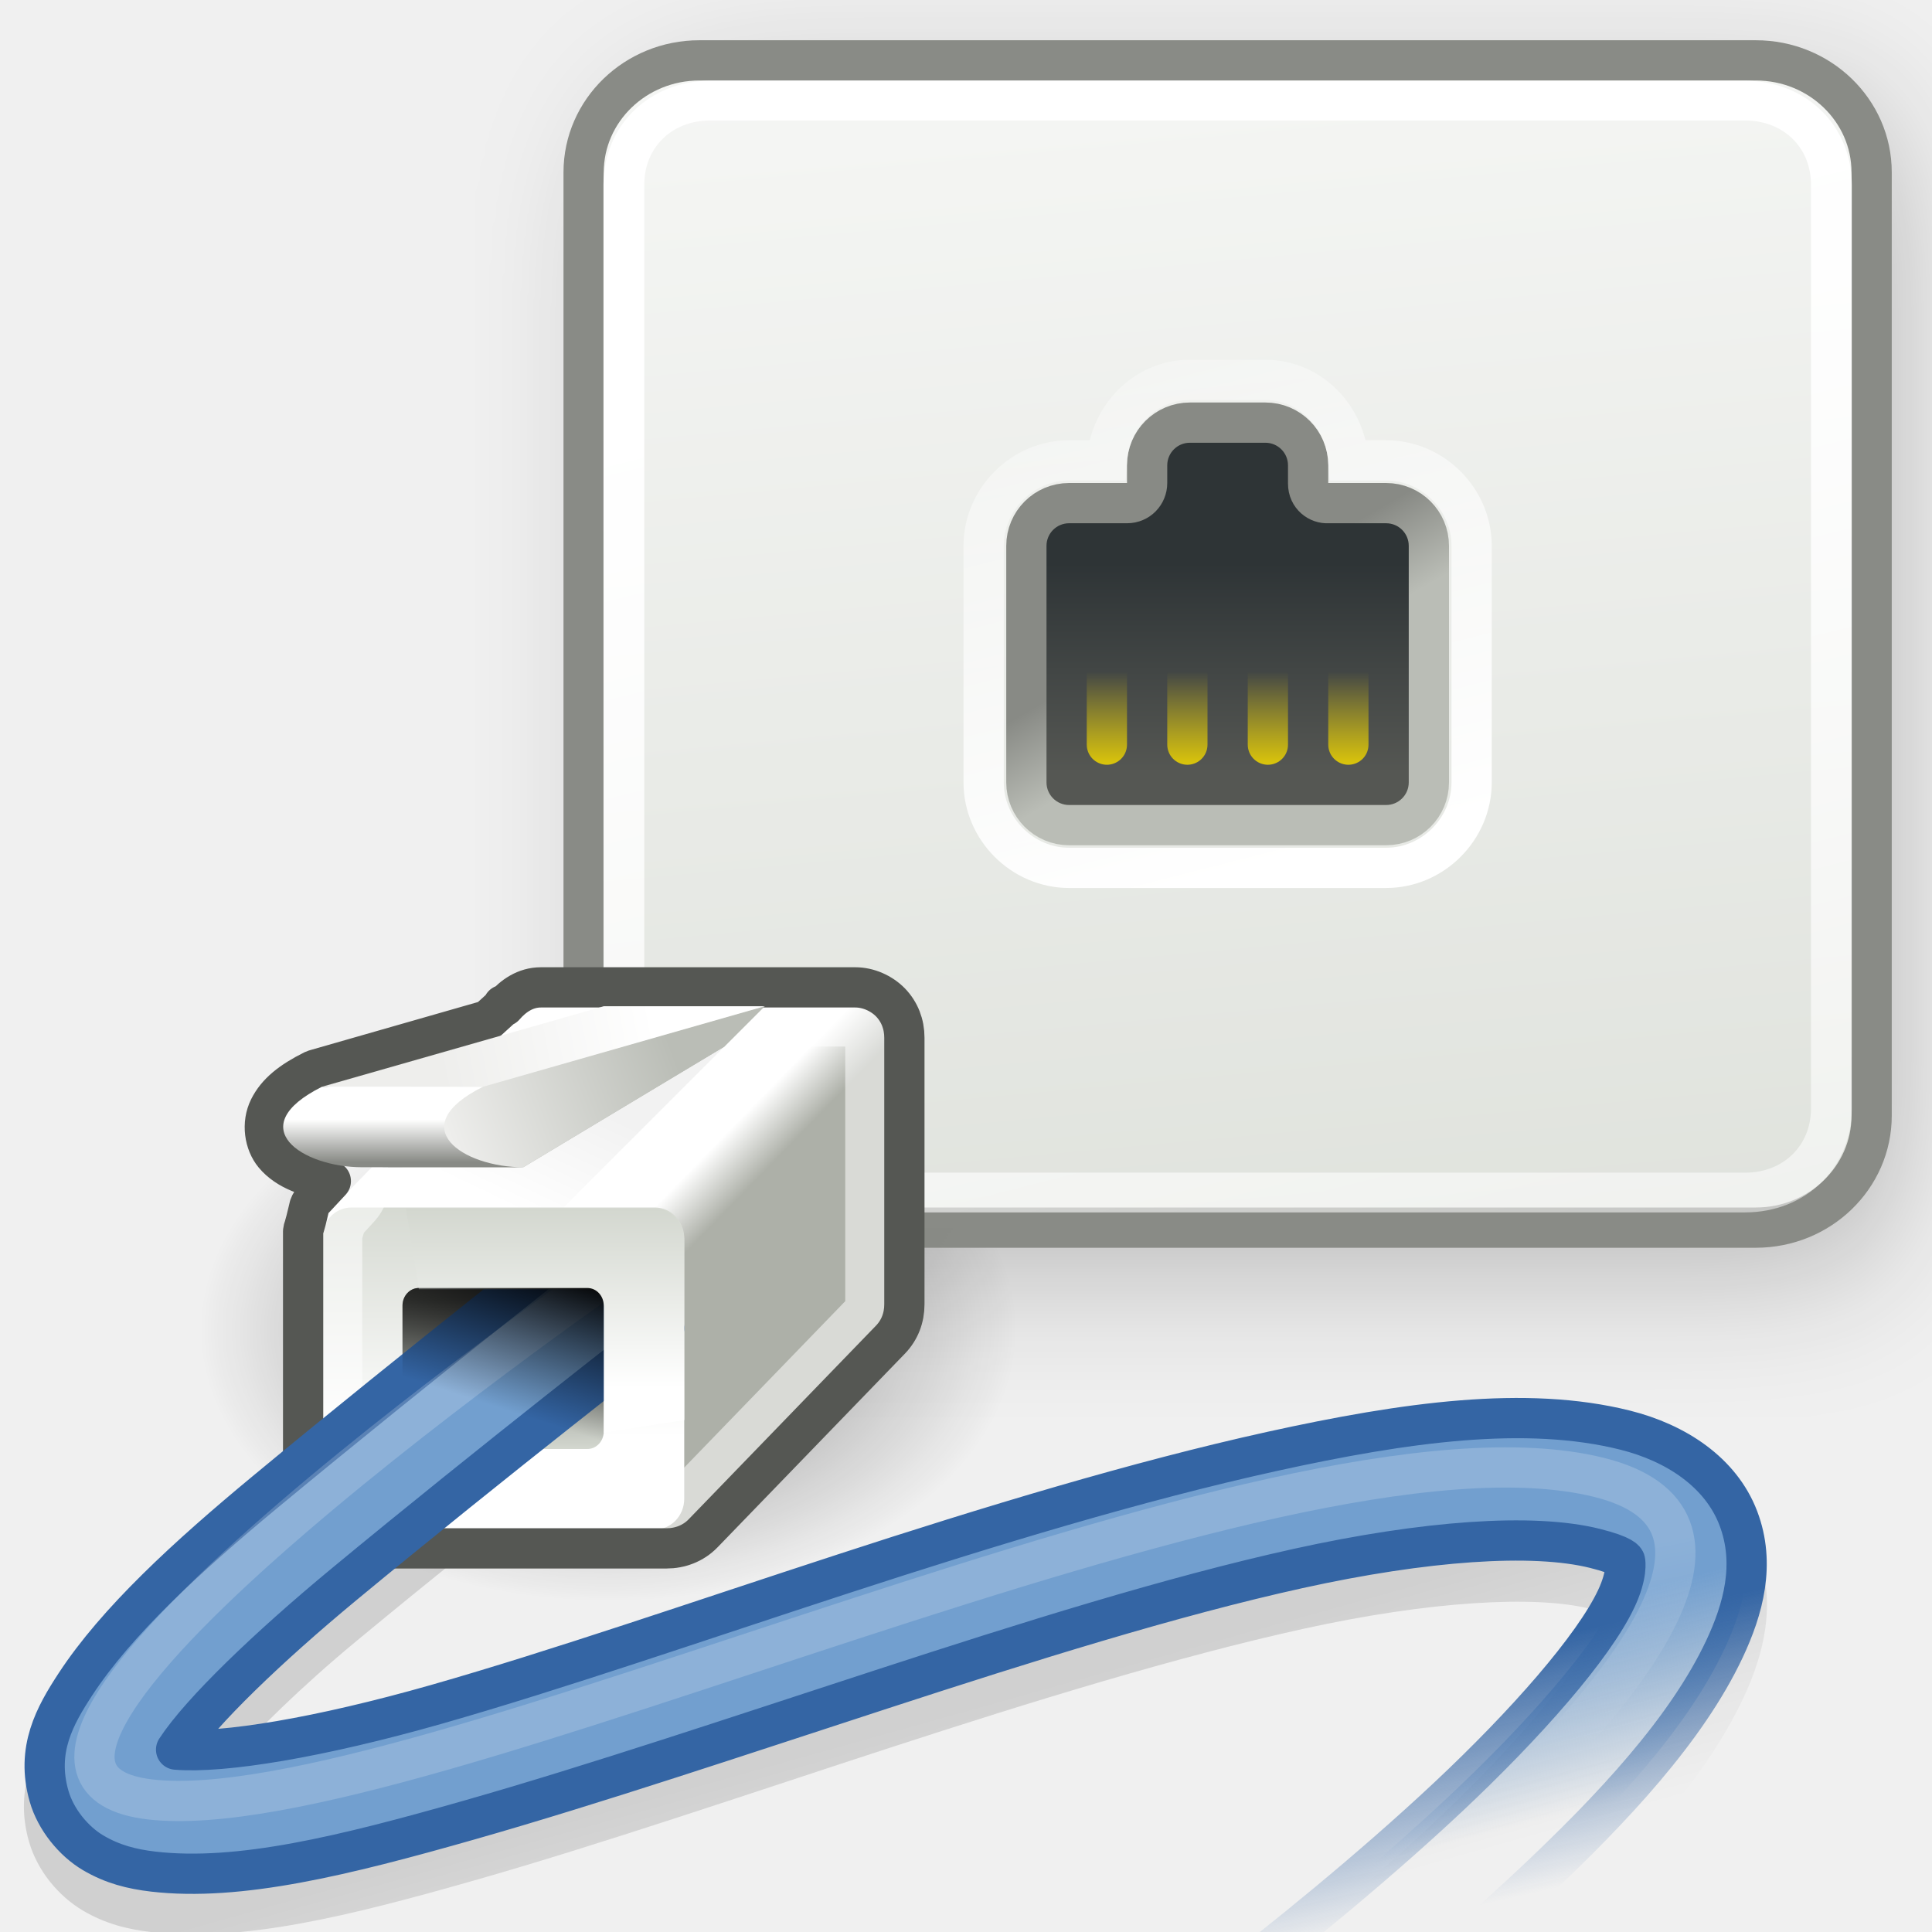
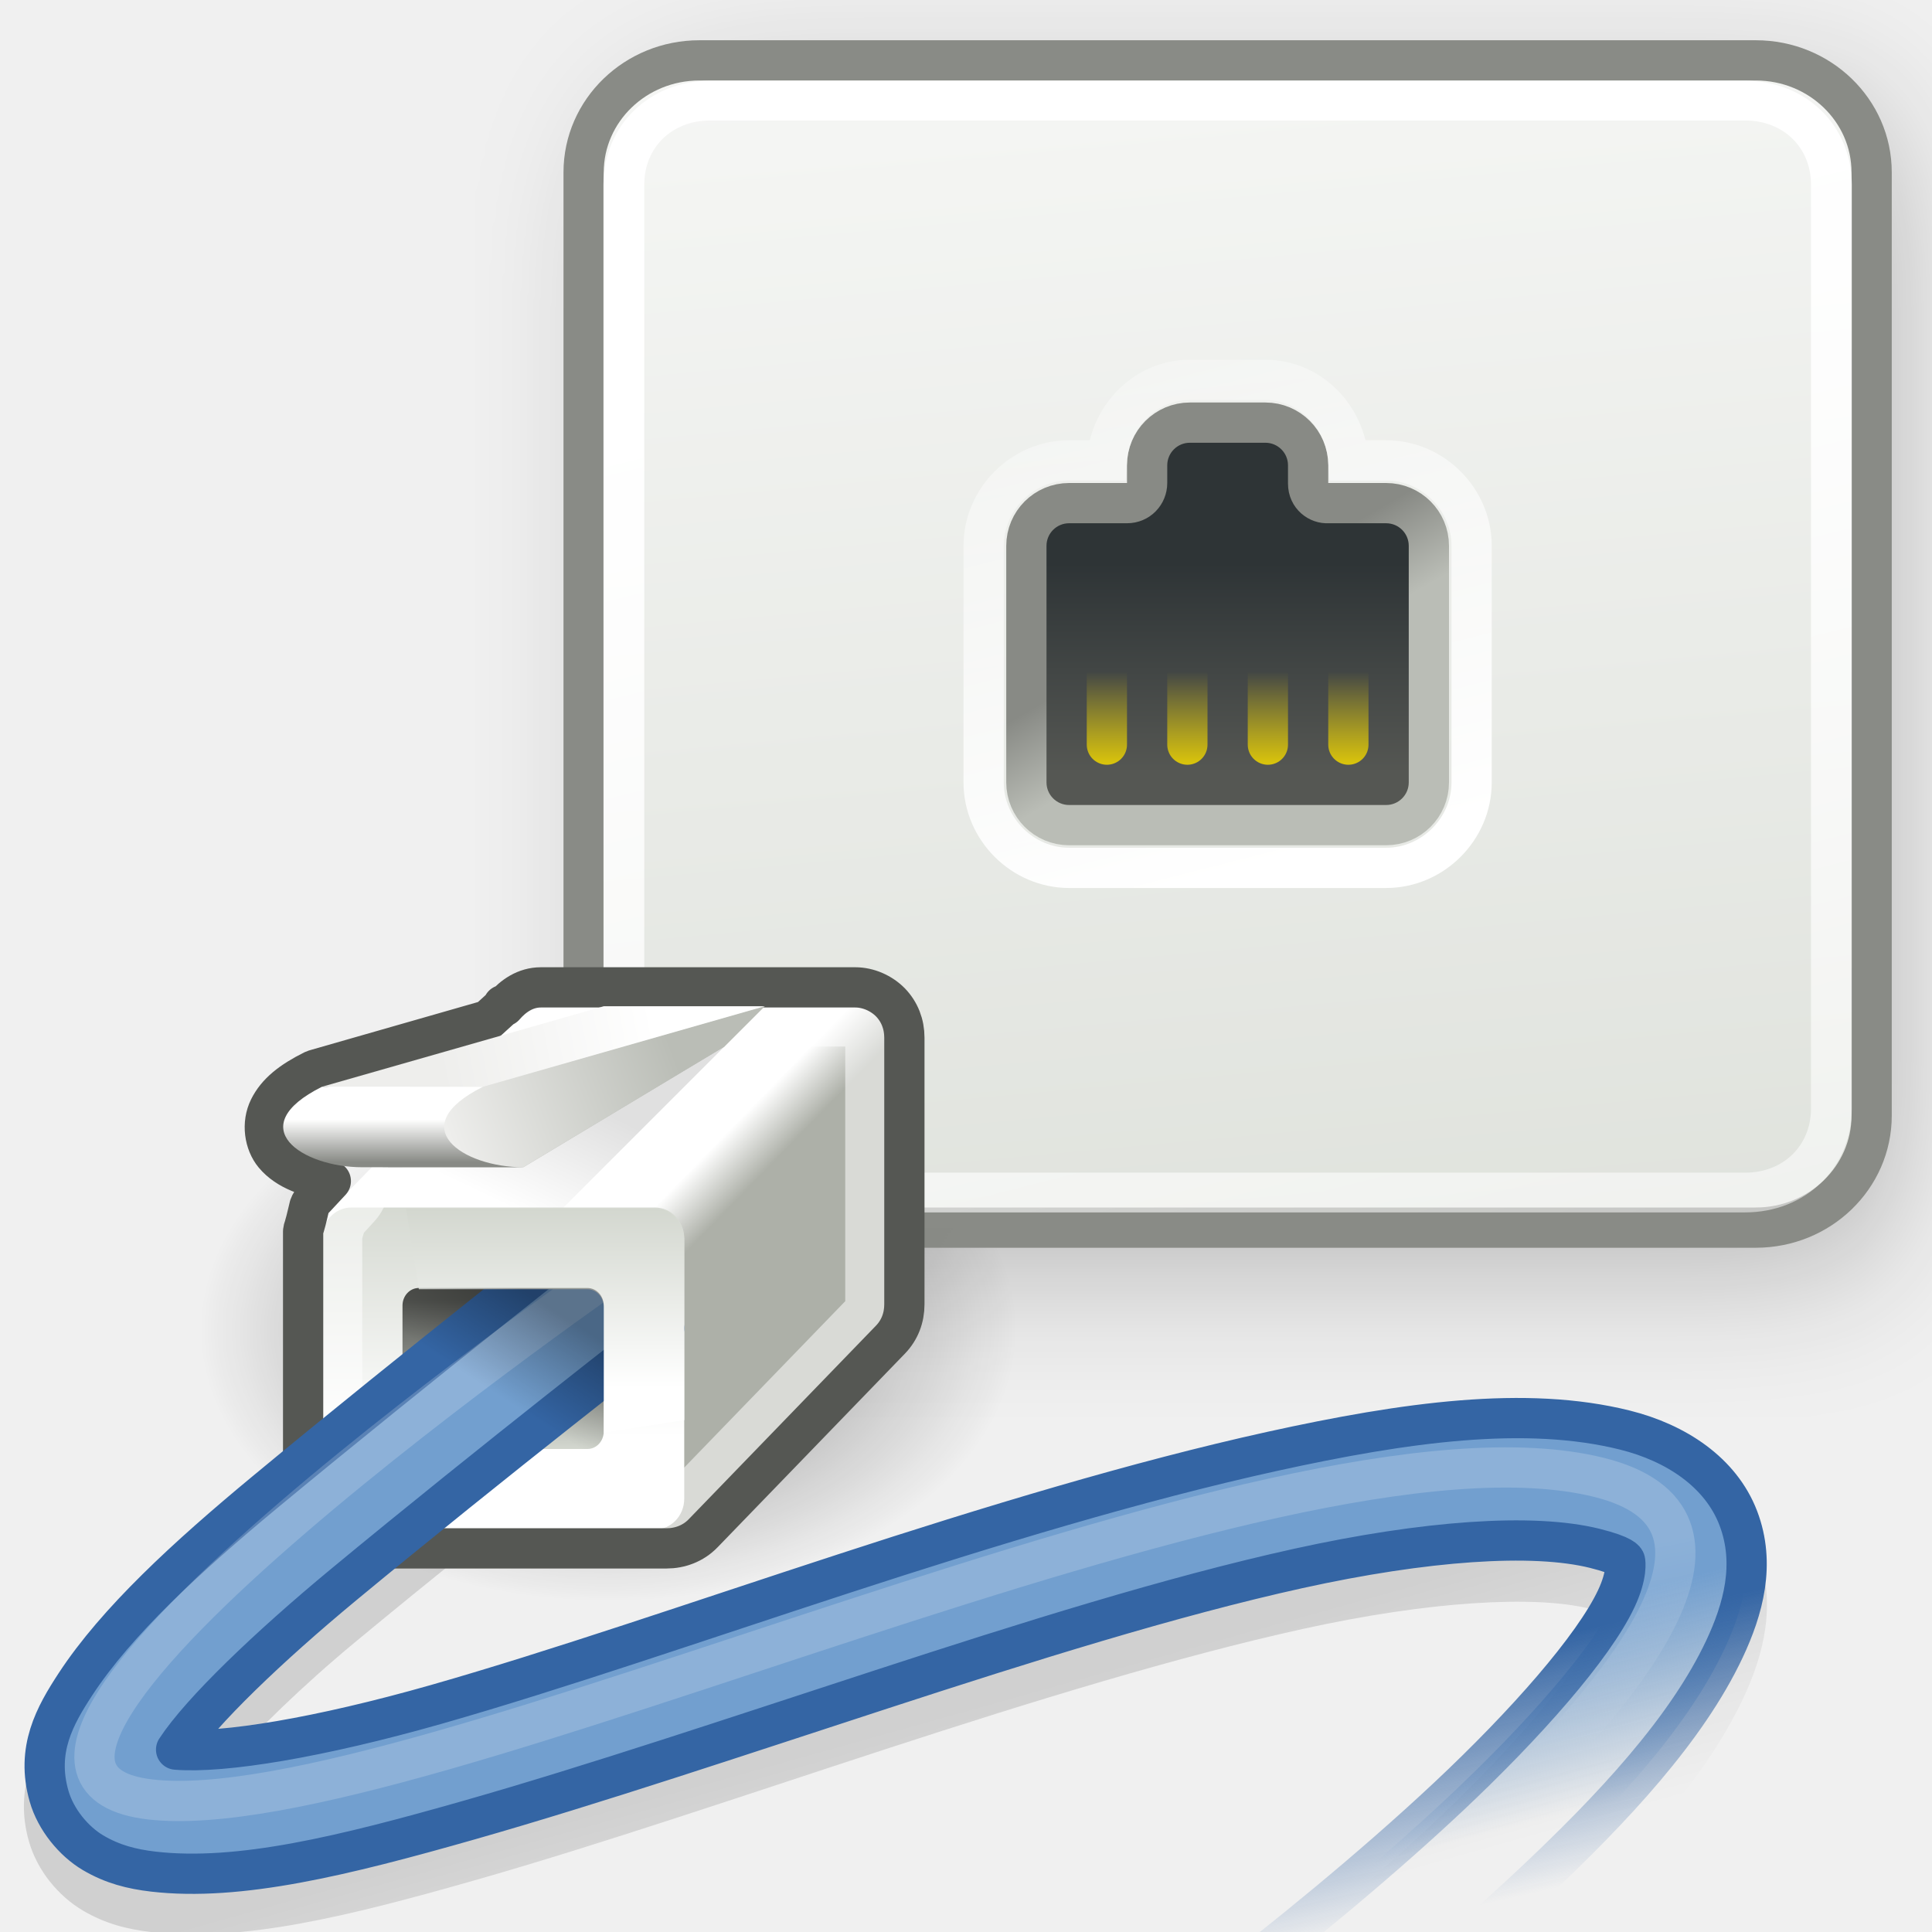
<svg xmlns="http://www.w3.org/2000/svg" xmlns:xlink="http://www.w3.org/1999/xlink" id="svg2" width="48" height="48" version="1.0">
  <defs id="defs5">
    <linearGradient id="linearGradient7822">
      <stop style="stop-color:#000000;stop-opacity:1;" offset="0" id="stop7824" />
      <stop style="stop-color:#000000;stop-opacity:0;" offset="1" id="stop7826" />
    </linearGradient>
    <linearGradient id="linearGradient7812">
      <stop style="stop-color:#000000;stop-opacity:1;" offset="0" id="stop7814" />
      <stop style="stop-color:#000000;stop-opacity:0;" offset="1" id="stop7816" />
    </linearGradient>
    <linearGradient id="linearGradient7688">
      <stop style="stop-color:#000000;stop-opacity:1;" offset="0" id="stop7690" />
      <stop style="stop-color:#000000;stop-opacity:0;" offset="1" id="stop7692" />
    </linearGradient>
    <linearGradient id="linearGradient7660">
      <stop style="stop-color:#ffffff;stop-opacity:1;" offset="0" id="stop7662" />
      <stop style="stop-color:#ffffff;stop-opacity:0;" offset="1" id="stop7664" />
    </linearGradient>
    <linearGradient id="linearGradient7652">
      <stop style="stop-color:#729fcf;stop-opacity:1;" offset="0" id="stop7654" />
      <stop style="stop-color:#729fcf;stop-opacity:0;" offset="1" id="stop7656" />
    </linearGradient>
    <linearGradient id="linearGradient7576">
      <stop style="stop-color:#3465a4;stop-opacity:1" offset="0" id="stop7578" />
      <stop style="stop-color:#3465a4;stop-opacity:0" offset="1" id="stop7580" />
    </linearGradient>
    <linearGradient id="linearGradient7438">
      <stop style="stop-color:#ffffff;stop-opacity:1;" offset="0" id="stop7440" />
      <stop style="stop-color:#ffffff;stop-opacity:0;" offset="1" id="stop7442" />
    </linearGradient>
    <linearGradient id="linearGradient7430">
      <stop style="stop-color:#ffffff;stop-opacity:1;" offset="0" id="stop7432" />
      <stop style="stop-color:#ffffff;stop-opacity:0;" offset="1" id="stop7434" />
    </linearGradient>
    <linearGradient id="linearGradient7422">
      <stop style="stop-color:#edd400;stop-opacity:1;" offset="0" id="stop7424" />
      <stop style="stop-color:#edd400;stop-opacity:0;" offset="1" id="stop7426" />
    </linearGradient>
    <linearGradient id="linearGradient7340">
      <stop style="stop-color:#2e3436;stop-opacity:1;" offset="0" id="stop7342" />
      <stop style="stop-color:#555753;stop-opacity:1" offset="1" id="stop7344" />
    </linearGradient>
    <linearGradient id="linearGradient7332">
      <stop style="stop-color:#888a85;stop-opacity:1;" offset="0" id="stop7334" />
      <stop style="stop-color:#babdb6;stop-opacity:1" offset="1" id="stop7336" />
    </linearGradient>
    <linearGradient id="linearGradient7277">
      <stop style="stop-color:#555753;stop-opacity:1" offset="0" id="stop7279" />
      <stop style="stop-color:#d3d7cf;stop-opacity:1" offset="1" id="stop7281" />
    </linearGradient>
    <linearGradient id="linearGradient7269">
      <stop id="stop7271" offset="0" style="stop-color:#ffffff;stop-opacity:1;" />
      <stop id="stop7273" offset="1" style="stop-color:#d3d7cf;stop-opacity:1" />
    </linearGradient>
    <linearGradient id="linearGradient7263">
      <stop id="stop7265" offset="0" style="stop-color:#adb0a8;stop-opacity:1;" />
      <stop id="stop7267" offset="1" style="stop-color:#ffffff;stop-opacity:1" />
    </linearGradient>
    <linearGradient id="linearGradient7257">
      <stop id="stop7259" offset="0" style="stop-color:#000000;stop-opacity:1" />
      <stop id="stop7261" offset="1" style="stop-color:#000000;stop-opacity:0;" />
    </linearGradient>
    <linearGradient id="linearGradient7245">
      <stop style="stop-color:#eeeeec;stop-opacity:1;" offset="0" id="stop7247" />
      <stop style="stop-color:#ffffff;stop-opacity:1;" offset="1" id="stop7249" />
    </linearGradient>
    <linearGradient id="linearGradient7237">
      <stop style="stop-color:#eeeeec;stop-opacity:1" offset="0" id="stop7239" />
      <stop style="stop-color:#babdb6;stop-opacity:1;" offset="1" id="stop7241" />
    </linearGradient>
    <linearGradient id="linearGradient7186">
      <stop style="stop-color:#888a85;stop-opacity:1;" offset="0" id="stop7188" />
      <stop style="stop-color:#ffffff;stop-opacity:1;" offset="1" id="stop7190" />
    </linearGradient>
    <linearGradient id="linearGradient7158">
      <stop style="stop-color:#babdb6;stop-opacity:1;" offset="0" id="stop7160" />
      <stop style="stop-color:#babdb6;stop-opacity:0;" offset="1" id="stop7162" />
    </linearGradient>
    <linearGradient id="linearGradient7150">
      <stop style="stop-color:#babdb6;stop-opacity:1;" offset="0" id="stop7152" />
      <stop style="stop-color:#babdb6;stop-opacity:0;" offset="1" id="stop7154" />
    </linearGradient>
    <linearGradient id="linearGradient7113">
      <stop style="stop-color:#fce94f;stop-opacity:1;" offset="0" id="stop7115" />
      <stop style="stop-color:#fce94f;stop-opacity:0;" offset="1" id="stop7117" />
    </linearGradient>
    <linearGradient id="linearGradient6991">
      <stop style="stop-color:#d3d7cf;stop-opacity:1" offset="0" id="stop6993" />
      <stop style="stop-color:#ffffff;stop-opacity:1" offset="1" id="stop6995" />
    </linearGradient>
    <linearGradient xlink:href="#linearGradient7113" id="linearGradient7119" x1="-5.469" y1="10" x2="-5.469" y2="8.499" gradientUnits="userSpaceOnUse" />
    <linearGradient xlink:href="#linearGradient7113" id="linearGradient6003" gradientUnits="userSpaceOnUse" x1="-5.469" y1="10" x2="-5.469" y2="8.499" />
    <linearGradient xlink:href="#linearGradient6991" id="linearGradient6047" gradientUnits="userSpaceOnUse" gradientTransform="matrix(2,0,0,1.933333,43.5,0.533333)" x1="-7.975" y1="25.357" x2="-11.006" y2="-6.568" />
    <linearGradient xlink:href="#linearGradient7158" id="linearGradient6087" gradientUnits="userSpaceOnUse" x1="-2.531" y1="12.297" x2="0.313" y2="12.453" gradientTransform="matrix(2.130974,0,0,2.153671,-46.72444,4.786508)" />
    <linearGradient xlink:href="#linearGradient7150" id="linearGradient6091" gradientUnits="userSpaceOnUse" x1="-0.766" y1="14.469" x2="1" y2="15.516" gradientTransform="matrix(2.130974,0,0,2.153671,-46.72444,4.786508)" />
    <linearGradient xlink:href="#linearGradient7113" id="linearGradient7320" gradientUnits="userSpaceOnUse" x1="-5.469" y1="10" x2="-5.469" y2="8.499" />
    <linearGradient xlink:href="#linearGradient7332" id="linearGradient7338" x1="29.463" y1="21.819" x2="30.594" y2="23.777" gradientUnits="userSpaceOnUse" gradientTransform="translate(1,-7)" />
    <linearGradient xlink:href="#linearGradient7340" id="linearGradient7346" x1="32.812" y1="21" x2="32.812" y2="26.205" gradientUnits="userSpaceOnUse" gradientTransform="translate(1,-7)" />
    <linearGradient xlink:href="#linearGradient7422" id="linearGradient7428" x1="30.312" y1="27.313" x2="30.312" y2="24.688" gradientUnits="userSpaceOnUse" />
    <linearGradient xlink:href="#linearGradient7430" id="linearGradient7436" x1="28.875" y1="29" x2="24.375" y2="11.375" gradientUnits="userSpaceOnUse" gradientTransform="translate(1,-7)" />
    <linearGradient xlink:href="#linearGradient7438" id="linearGradient7444" x1="-7.852" y1="3.755" x2="-1.25" y2="29.054" gradientUnits="userSpaceOnUse" />
    <linearGradient xlink:href="#linearGradient7422" id="linearGradient7446" gradientUnits="userSpaceOnUse" x1="30.312" y1="27.313" x2="30.312" y2="24.688" />
    <linearGradient xlink:href="#linearGradient7422" id="linearGradient7448" gradientUnits="userSpaceOnUse" x1="30.312" y1="27.313" x2="30.312" y2="24.688" />
    <linearGradient xlink:href="#linearGradient7422" id="linearGradient7450" gradientUnits="userSpaceOnUse" x1="30.312" y1="27.313" x2="30.312" y2="24.688" />
    <linearGradient xlink:href="#linearGradient7422" id="linearGradient7452" gradientUnits="userSpaceOnUse" x1="30.312" y1="27.313" x2="30.312" y2="24.688" />
    <linearGradient xlink:href="#linearGradient7263" id="linearGradient7555" gradientUnits="userSpaceOnUse" x1="1.626" y1="55.219" x2="0.822" y2="54.416" />
    <linearGradient xlink:href="#linearGradient7269" id="linearGradient7557" gradientUnits="userSpaceOnUse" gradientTransform="matrix(0.9642856,0,0,0.9722222,-0.2500008,1.694444)" x1="-4.221" y1="59.879" x2="-4.221" y2="54.708" />
    <linearGradient xlink:href="#linearGradient7257" id="linearGradient7559" gradientUnits="userSpaceOnUse" gradientTransform="translate(-4,-24)" x1="-1.989" y1="51.138" x2="-3.359" y2="54" />
    <linearGradient xlink:href="#linearGradient7237" id="linearGradient7561" gradientUnits="userSpaceOnUse" gradientTransform="translate(-4,-24)" x1="-4.685" y1="52.64" x2="0.884" y2="50.563" />
    <linearGradient xlink:href="#linearGradient7245" id="linearGradient7563" gradientUnits="userSpaceOnUse" gradientTransform="translate(-4,-24)" x1="-5.082" y1="50.519" x2="0.265" y2="49.458" />
    <linearGradient xlink:href="#linearGradient7186" id="linearGradient7565" gradientUnits="userSpaceOnUse" gradientTransform="translate(-4,-24)" x1="-5.969" y1="52.875" x2="-5.969" y2="51.812" />
    <linearGradient xlink:href="#linearGradient7277" id="linearGradient7567" gradientUnits="userSpaceOnUse" gradientTransform="matrix(1,0,0,1.028572,-4,-25.14287)" x1="-3.536" y1="55.867" x2="-3.536" y2="59.445" />
    <linearGradient xlink:href="#linearGradient7269" id="linearGradient7574" gradientUnits="userSpaceOnUse" gradientTransform="matrix(1.125,0,0,1.166667,15.875,-34.13542)" x1="-4.11" y1="58.808" x2="-4.11" y2="55" />
    <linearGradient xlink:href="#linearGradient7576" id="linearGradient7582" x1="38.75" y1="40.625" x2="40.125" y2="46.562" gradientUnits="userSpaceOnUse" />
    <linearGradient xlink:href="#linearGradient7652" id="linearGradient7658" x1="37.625" y1="40.312" x2="38.875" y2="45.062" gradientUnits="userSpaceOnUse" />
    <linearGradient xlink:href="#linearGradient7660" id="linearGradient7666" x1="41.188" y1="38.312" x2="42.124" y2="42.938" gradientUnits="userSpaceOnUse" />
    <linearGradient xlink:href="#linearGradient7688" id="linearGradient7694" x1="28.625" y1="41.125" x2="30.5" y2="47.812" gradientUnits="userSpaceOnUse" />
    <filter x="-0.115" width="1.231" y="-0.127" height="1.255" id="filter7806">
      <feGaussianBlur stdDeviation="1.848" id="feGaussianBlur7808" />
    </filter>
-     <linearGradient xlink:href="#linearGradient7812" id="linearGradient7818" x1="-7.25" y1="31.156" x2="-8.406" y2="34.719" gradientUnits="userSpaceOnUse" />
+     <linearGradient xlink:href="#linearGradient7812" id="linearGradient7818" x1="-6.406" y1="32.438" x2="-7.781" y2="34.562" gradientUnits="userSpaceOnUse" />
    <radialGradient xlink:href="#linearGradient7822" id="radialGradient7828" cx="14.363" cy="34.786" fx="14.363" fy="34.786" r="8.795" gradientTransform="matrix(1,0,0,0.6884422,0,10.83783)" gradientUnits="userSpaceOnUse" />
  </defs>
  <path style="fill:#ffffff;fill-opacity:1;fill-rule:evenodd;stroke:none;stroke-width:1;stroke-linecap:round;stroke-linejoin:miter;stroke-miterlimit:4;stroke-dashoffset:0.7;stroke-opacity:0.992" d="M 5,12 L 8,12 L 10,12 L 7,12 L 5,12 z " id="path7013" />
  <path style="opacity:0.459;fill:url(#radialGradient7828);fill-opacity:1;fill-rule:evenodd;stroke:none;stroke-width:1;stroke-linecap:round;stroke-linejoin:round;stroke-miterlimit:4;stroke-dasharray:none;stroke-dashoffset:0.7;stroke-opacity:1" id="path7820" d="M 23.158 34.786 A 8.795 6.055 0 1 1  5.568,34.786 A 8.795 6.055 0 1 1  23.158 34.786 z" transform="matrix(1.155993,0,0,1.116788,-1.489239,-5.812592)" />
  <rect style="opacity:0.243;fill:#000000;fill-opacity:1;fill-rule:evenodd;stroke:none;stroke-width:1;stroke-linecap:round;stroke-linejoin:round;stroke-miterlimit:4;stroke-dasharray:none;stroke-dashoffset:0.7;stroke-opacity:0.992;filter:url(#filter7806)" id="rect7696" width="32" height="29" x="15.5" y="2.5" rx="2.877" ry="2.781" />
  <rect style="fill:url(#linearGradient6047);fill-opacity:1;fill-rule:evenodd;stroke:#888a85;stroke-width:1;stroke-linecap:round;stroke-linejoin:round;stroke-miterlimit:4;stroke-dasharray:none;stroke-dashoffset:0.7;stroke-opacity:0.992" id="rect5925" width="32" height="29" x="14.5" y="1.5" rx="2.877" ry="2.781" />
  <path style="fill:none;fill-opacity:1;fill-rule:evenodd;stroke:url(#linearGradient7444);stroke-width:0.473;stroke-linecap:round;stroke-linejoin:round;stroke-miterlimit:4;stroke-dasharray:none;stroke-dashoffset:0.7;stroke-opacity:0.992" id="path6964" d="M -12.5,1.5 C -13.073,1.5 -13.5,1.927 -13.5,2.5 L -13.5,13.5 C -13.5,14.073 -13.073,14.5 -12.5,14.5 L -0.5,14.5 C 0.073,14.5 0.5,14.073 0.5,13.5 L 0.5,2.5 C 0.5,1.927 0.073,1.5 -0.5,1.5 L -12.5,1.5 z " transform="matrix(2.142857,0,0,2.08678,44.42857,-0.6301697)" />
  <path style="fill:url(#linearGradient7694);fill-opacity:1.0;fill-rule:evenodd;stroke:none;stroke-width:1;stroke-linecap:butt;stroke-linejoin:round;stroke-miterlimit:4;stroke-dasharray:none;stroke-opacity:1;opacity:0.134" id="path7678" d="M 14.688,31 C 14.619,31.018 14.555,31.05 14.5,31.094 C 14.5,31.094 10.195,34.416 6.281,37.656 C 4.316,39.283 2.516,40.914 1.438,42.562 C 0.915,43.362 0.334,44.405 0.719,45.75 C 0.928,46.481 1.455,47.11 2.062,47.469 C 2.617,47.796 3.167,47.933 3.75,48 C 6.021,48.262 8.658,47.609 11.781,46.719 C 14.912,45.826 18.485,44.604 22.062,43.438 C 25.64,42.271 29.262,41.155 32.375,40.469 C 35.482,39.784 38.134,39.627 39.5,39.969 C 39.719,40.023 39.763,40.031 39.844,40.062 C 39.824,40.169 39.787,40.288 39.688,40.5 C 39.197,41.541 37.544,43.482 35.625,45.281 C 31.78,48.886 26.844,52.375 26.844,52.375 C 26.73,52.453 26.653,52.573 26.63,52.708 C 26.606,52.843 26.638,52.982 26.719,53.094 L 28.469,55.531 C 28.638,55.738 28.938,55.779 29.156,55.625 C 29.156,55.625 34.221,52.113 38.375,48.219 C 40.449,46.274 42.326,44.285 43.312,42.188 C 43.805,41.141 44.158,39.848 43.656,38.531 C 43.146,37.192 41.882,36.377 40.5,36.031 C 37.894,35.38 34.829,35.822 31.469,36.562 C 28.103,37.305 24.426,38.447 20.812,39.625 C 17.2,40.803 13.694,41.995 10.719,42.844 C 8.538,43.466 6.827,43.771 5.594,43.875 C 6.379,43 7.471,41.918 8.844,40.781 C 12.555,37.709 16.812,34.406 16.812,34.406 C 17.03,34.246 17.084,33.945 16.938,33.719 L 15.25,31.219 C 15.131,31.031 14.903,30.942 14.688,31 z " />
  <g id="g7542" transform="translate(20,0)">
    <g transform="matrix(1.166667,0,0,1.2,-3.833333,-36.2)" id="g7162">
      <path style="fill:url(#linearGradient7555);fill-opacity:1;fill-rule:evenodd;stroke:none;stroke-width:1;stroke-linecap:round;stroke-linejoin:miter;stroke-miterlimit:4;stroke-dashoffset:0.7;stroke-opacity:0.992" d="M -2.344,51 C -2.549,51 -2.725,51.101 -2.844,51.25 L -6.859,55.25 C -6.894,55.382 -6.958,55.521 -7,55.656 L -7,61.177 C -7,61.541 -6.703,61.833 -6.344,61.833 L 0.344,61.833 C 0.524,61.833 0.695,61.764 0.812,61.646 L 4.812,57.646 C 4.93,57.527 5,57.359 5,57.177 L 5,51.656 C 5,51.474 4.93,51.306 4.812,51.188 C 4.693,51.069 4.524,51 4.344,51 L -2.344,51 z " id="rect6100" />
      <path style="fill:url(#linearGradient7557);fill-opacity:1;fill-rule:evenodd;stroke:none;stroke-width:1;stroke-linecap:round;stroke-linejoin:miter;stroke-miterlimit:4;stroke-dashoffset:0.7;stroke-opacity:0.992" d="M -6.374,55.167 L 0.088,55.167 C 0.435,55.167 0.714,55.451 0.714,55.805 L 0.714,61.195 C 0.714,61.549 0.435,61.833 0.088,61.833 L -6.374,61.833 C -6.721,61.833 -7,61.549 -7,61.195 L -7,55.805 C -7,55.451 -6.721,55.167 -6.374,55.167 z " id="path6105" />
    </g>
-     <path id="path7253" d="M -5,25 L -10,30 L -6,30 L -1,25 L -5,25" style="opacity:0.052;fill:url(#linearGradient7559);fill-opacity:1;fill-rule:evenodd;stroke:none;stroke-width:1px;stroke-linecap:butt;stroke-linejoin:miter;stroke-opacity:1" />
+     <path id="path7253" d="M -5,25 L -10,30 L -6,30 L -1,25 L -5,25" style="opacity:0.123;fill:url(#linearGradient7559);fill-opacity:1;fill-rule:evenodd;stroke:none;stroke-width:1px;stroke-linecap:butt;stroke-linejoin:miter;stroke-opacity:1" />
    <path id="path6126" d="M -1,25 L -10.5,29 L -7,29 L -2,26 L -1,25" style="fill:#babdb6;fill-rule:evenodd;stroke:none;stroke-width:1px;stroke-linecap:butt;stroke-linejoin:miter;stroke-opacity:1" />
    <path id="path7235" d="M -6.562,25.5 C -6.586,25.5 -6.617,25.506 -6.719,25.625 C -6.749,25.648 -6.78,25.669 -6.812,25.688 C -6.832,25.709 -6.853,25.73 -6.875,25.75 C -6.895,25.772 -6.916,25.793 -6.938,25.812 L -6.969,25.812 C -6.989,25.834 -7.009,25.855 -7.031,25.875 L -7.219,26.062 C -7.326,26.163 -7.454,26.238 -7.594,26.281 L -11.844,27.5 C -12.244,27.708 -12.378,27.849 -12.438,27.969 C -12.438,27.971 -12.403,28.103 -12.438,28.062 C -12.356,28.161 -12.077,28.315 -11.594,28.406 C -11.254,28.475 -10.977,28.72 -10.867,29.049 C -10.757,29.378 -10.832,29.741 -11.062,30 L -11.406,30.375 C -11.426,30.463 -11.46,30.545 -11.5,30.688 C -11.507,30.714 -11.492,30.723 -11.5,30.75 L -11.5,37.25 C -11.5,37.304 -11.5,37.366 -11.438,37.438 C -11.406,37.474 -11.334,37.5 -11.281,37.5 L -3.438,37.5 C -3.345,37.5 -3.269,37.49 -3.219,37.438 C -3.219,37.427 -3.219,37.417 -3.219,37.406 L 1.438,32.594 C 1.49,32.54 1.5,32.515 1.5,32.406 L 1.5,25.781 C 1.5,25.673 1.49,25.617 1.438,25.562 C 1.401,25.525 1.283,25.5 1.25,25.5 L -6.562,25.5 z " style="opacity:0.534;fill:none;fill-opacity:1;fill-rule:evenodd;stroke:#ffffff;stroke-width:1;stroke-linecap:round;stroke-linejoin:round;stroke-miterlimit:4;stroke-dashoffset:0.7;stroke-opacity:1" />
    <path id="path7229" d="M -6.562,24.531 C -6.95,24.531 -7.254,24.75 -7.469,25 L -7.5,24.969 L -7.531,25.031 L -7.875,25.344 L -12.125,26.562 C -12.157,26.57 -12.189,26.58 -12.219,26.594 C -12.768,26.868 -13.121,27.148 -13.312,27.531 C -13.504,27.915 -13.429,28.398 -13.188,28.688 C -12.859,29.081 -12.33,29.24 -11.781,29.344 L -12.188,29.781 C -12.244,29.833 -12.287,29.897 -12.312,29.969 C -12.344,30.09 -12.382,30.285 -12.438,30.469 C -12.454,30.509 -12.464,30.551 -12.469,30.594 L -12.469,37.25 C -12.469,37.549 -12.356,37.832 -12.156,38.062 C -11.957,38.293 -11.645,38.469 -11.281,38.469 L -3.438,38.469 C -3.114,38.469 -2.781,38.353 -2.531,38.094 L 2.125,33.281 C 2.351,33.046 2.469,32.742 2.469,32.406 L 2.469,25.781 C 2.469,25.446 2.351,25.141 2.125,24.906 C 1.901,24.677 1.574,24.531 1.25,24.531 L -6.562,24.531 z " style="fill:none;fill-opacity:1;fill-rule:evenodd;stroke:#555753;stroke-width:1;stroke-linecap:round;stroke-linejoin:round;stroke-miterlimit:4;stroke-dashoffset:0.7;stroke-opacity:1" />
    <path id="path7184" d="M -1,25 L -12,27.5 L -10,29 L -7,29 L -2,26 L -1,25" style="fill:url(#linearGradient7561);fill-opacity:1;fill-rule:evenodd;stroke:none;stroke-width:1px;stroke-linecap:butt;stroke-linejoin:miter;stroke-opacity:1" />
    <path id="path7171" d="M -5,25 L -12,27 L -8,27 L -1,25 L -5,25" style="fill:url(#linearGradient7563);fill-opacity:1;fill-rule:evenodd;stroke:none;stroke-width:1px;stroke-linecap:butt;stroke-linejoin:miter;stroke-opacity:1" />
    <path id="rect7173" d="M -12,27 L -8.287,27 L -8,27 C -10,28 -8.5,29 -7,29 L -11,29 C -12.5,29 -14,28 -12,27 z " style="fill:url(#linearGradient7565);fill-opacity:1;fill-rule:evenodd;stroke:none;stroke-width:1;stroke-linecap:round;stroke-linejoin:round;stroke-miterlimit:4;stroke-dashoffset:0.7;stroke-opacity:1" />
    <path style="fill:url(#linearGradient7567);fill-opacity:1;fill-rule:evenodd;stroke:none;stroke-width:1;stroke-linecap:round;stroke-linejoin:miter;stroke-miterlimit:4;stroke-dashoffset:0.7;stroke-opacity:0.992" d="M -9.594,32 L -5.406,32 C -5.181,32 -5,32.195 -5,32.438 L -5,35.562 C -5,35.805 -5.181,36 -5.406,36 L -9.594,36 C -9.819,36 -10,35.805 -10,35.562 L -10,32.438 C -10,32.195 -9.819,32 -9.594,32 z " id="path7275" />
  </g>
  <path style="opacity:1;fill:url(#linearGradient7346);fill-opacity:1;fill-rule:evenodd;stroke:url(#linearGradient7338);stroke-width:1;stroke-linecap:round;stroke-linejoin:round;stroke-miterlimit:4;stroke-dasharray:none;stroke-dashoffset:0.7;stroke-opacity:1" d="M 29.562,10.5 C 28.975,10.5 28.5,10.975 28.5,11.562 L 28.5,12 C 28.5,12.27 28.289,12.5 28,12.5 L 26.562,12.5 C 25.975,12.5 25.5,12.975 25.5,13.562 L 25.5,19.438 C 25.5,20.025 25.975,20.5 26.562,20.5 L 34.438,20.5 C 35.025,20.5 35.5,20.025 35.5,19.438 L 35.5,13.562 C 35.5,12.975 35.025,12.5 34.438,12.5 L 33,12.5 C 32.759,12.516 32.5,12.329 32.5,12.016 L 32.5,11.562 C 32.5,10.975 32.025,10.5 31.438,10.5 L 29.562,10.5 z " id="rect7327" />
  <path style="fill:none;fill-opacity:1;fill-rule:evenodd;stroke:url(#linearGradient7436);stroke-width:1;stroke-linecap:round;stroke-linejoin:miter;stroke-miterlimit:4;stroke-dashoffset:0.7;stroke-opacity:1" d="M 29.562,9.438 C 28.453,9.438 27.578,10.346 27.5,11.438 L 26.562,11.438 C 25.403,11.438 24.438,12.403 24.438,13.562 L 24.438,19.438 C 24.438,20.597 25.403,21.562 26.562,21.562 L 34.438,21.562 C 35.597,21.562 36.562,20.597 36.562,19.438 L 36.562,13.562 C 36.562,12.403 35.597,11.438 34.438,11.438 L 33.5,11.438 C 33.422,10.346 32.547,9.438 31.438,9.438 L 29.562,9.438 z " id="path7350" />
  <g id="g7393" style="fill-opacity:1;stroke:url(#linearGradient7428)" transform="translate(1,-8)">
    <path id="path7352" d="M 26.5,26.5 L 26.5,24.5" style="fill:none;fill-opacity:1;fill-rule:evenodd;stroke:url(#linearGradient7446);stroke-width:1px;stroke-linecap:round;stroke-linejoin:miter;stroke-opacity:1" />
    <path id="path7362" d="M 28.5,26.5 L 28.5,24.5" style="fill:none;fill-opacity:1;fill-rule:evenodd;stroke:url(#linearGradient7448);stroke-width:1px;stroke-linecap:round;stroke-linejoin:miter;stroke-opacity:1" />
    <path id="path7364" d="M 30.5,26.5 L 30.5,24.5" style="fill:none;fill-opacity:1;fill-rule:evenodd;stroke:url(#linearGradient7450);stroke-width:1px;stroke-linecap:round;stroke-linejoin:miter;stroke-opacity:1" />
    <path id="path7366" d="M 32.5,26.5 L 32.5,24.5" style="fill:none;fill-opacity:1;fill-rule:evenodd;stroke:url(#linearGradient7452);stroke-width:1px;stroke-linecap:round;stroke-linejoin:miter;stroke-opacity:1" />
  </g>
  <path style="fill:url(#linearGradient7658);fill-opacity:1.0;fill-rule:evenodd;stroke:url(#linearGradient7582);stroke-width:1;stroke-linecap:butt;stroke-linejoin:round;stroke-miterlimit:4;stroke-dasharray:none;stroke-opacity:1" d="M 14.688,30.562 C 14.688,30.562 10.498,33.83 6.594,37.062 C 4.642,38.679 2.896,40.284 1.875,41.844 C 1.365,42.624 0.888,43.467 1.219,44.625 C 1.384,45.204 1.83,45.746 2.312,46.031 C 2.795,46.316 3.271,46.437 3.812,46.5 C 5.936,46.745 8.543,46.106 11.656,45.219 C 14.769,44.331 18.325,43.136 21.906,41.969 C 25.487,40.801 29.103,39.663 32.25,38.969 C 35.397,38.275 38.085,38.084 39.625,38.469 C 40.354,38.651 40.371,38.77 40.375,38.781 C 40.379,38.793 40.44,39.117 40.156,39.719 C 39.59,40.923 37.911,42.835 35.969,44.656 C 32.084,48.298 27.125,51.781 27.125,51.781 L 28.875,54.219 C 28.875,54.219 33.916,50.702 38.031,46.844 C 40.089,44.915 41.91,42.952 42.844,40.969 C 43.31,39.977 43.621,38.856 43.188,37.719 C 42.754,36.582 41.646,35.849 40.375,35.531 C 37.915,34.916 34.931,35.327 31.594,36.062 C 28.257,36.798 24.575,37.918 20.969,39.094 C 17.362,40.27 13.84,41.489 10.844,42.344 C 7.931,43.174 5.546,43.564 4.375,43.469 C 4.995,42.521 6.671,40.915 8.531,39.375 C 12.252,36.295 16.5,33 16.5,33 L 14.688,30.562 z " id="path7506" />
  <path style="fill:none;fill-rule:evenodd;stroke:url(#linearGradient7666);stroke-width:1px;stroke-linecap:butt;stroke-linejoin:miter;stroke-opacity:1;opacity:0.19;fill-opacity:1.0" d="M 15.672,31.27 C 15.672,31.27 -2.765,43.957 3.735,44.707 C 10.235,45.457 31.735,34.707 39.735,36.707 C 47.735,38.707 27.735,52.707 27.735,52.707" id="path7502" />
  <path style="fill:url(#linearGradient7574);fill-opacity:1;fill-rule:evenodd;stroke:none;stroke-width:1;stroke-linecap:round;stroke-linejoin:miter;stroke-miterlimit:4;stroke-dashoffset:0.7;stroke-opacity:0.992" d="M 10.089,30.031 L 10.406,32.031 L 14.594,32.031 C 14.819,32.031 15,32.226 15,32.469 L 15,35.594 L 17,35.281 L 17,30.812 C 17,30.388 16.686,30.031 16.281,30.031 L 10.089,30.031 z " id="path7512" />
-   <path transform="translate(20,0)" style="fill:url(#linearGradient7818);fill-opacity:1.0;fill-rule:evenodd;stroke:none;stroke-width:1;stroke-linecap:round;stroke-linejoin:miter;stroke-miterlimit:4;stroke-dashoffset:0.7;stroke-opacity:0.992" d="M -9.594,32 L -5.406,32 C -5.181,32 -5,32.195 -5,32.438 L -5,35.562 C -5,35.805 -5.181,36 -5.406,36 L -9.594,36 C -9.819,36 -10,35.805 -10,35.562 L -10,32.438 C -10,32.195 -9.819,32 -9.594,32 z " id="path7810" />
+   <path style="fill:url(#linearGradient7818);fill-opacity:1.0;fill-rule:evenodd;stroke:none;stroke-width:1;stroke-linecap:round;stroke-linejoin:miter;stroke-miterlimit:4;stroke-dashoffset:0.7;stroke-opacity:0.992;opacity:0.354" d="M -9.594,32 L -5.406,32 C -5.181,32 -5,32.195 -5,32.438 L -5,35.562 C -5,35.805 -5.181,36 -5.406,36 L -9.594,36 C -9.819,36 -10,35.805 -10,35.562 L -10,32.438 C -10,32.195 -9.819,32 -9.594,32 z " id="path7810" transform="translate(20,0)" />
</svg>
